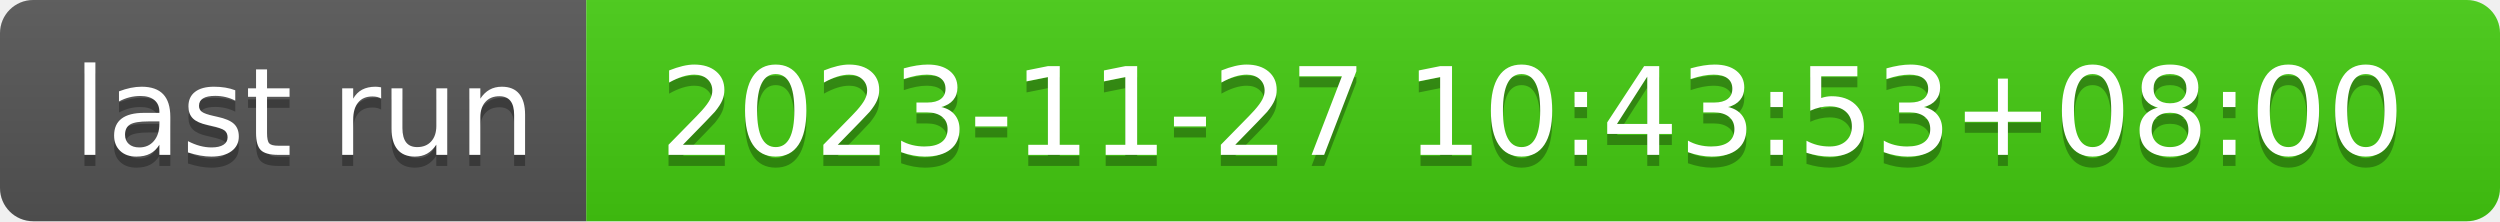
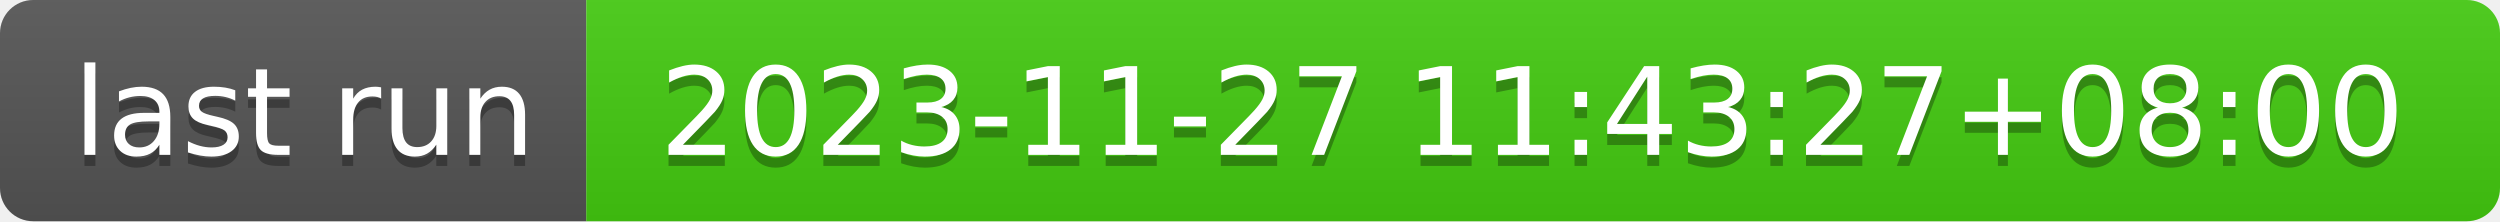
- <svg xmlns="http://www.w3.org/2000/svg" width="226" height="20" role="img" aria-label="last run: 2023-11-27 10:43:53+08:00">
+ <svg xmlns="http://www.w3.org/2000/svg" width="226" height="20" role="img" aria-label="last run: 2023-11-27 11:43:27+08:00">
  <linearGradient id="s" x2="0" y2="100%">
    <stop offset="0" stop-color="#bbb" stop-opacity=".1" />
    <stop offset="1" stop-opacity=".1" />
  </linearGradient>
  <clipPath id="r">
    <rect width="226" height="20" rx="3" fill="#fff" />
  </clipPath>
  <g clip-path="url(#r)">
    <rect width="53" height="20" fill="#555" />
    <rect x="53" width="173" height="20" fill="#4c1" />
    <rect width="226" height="20" fill="url(#s)" />
  </g>
  <g fill="#fff" text-anchor="middle" font-family="Verdana,Geneva,DejaVu Sans,sans-serif" text-rendering="geometricPrecision" font-size="110">
    <text aria-hidden="true" x="275" y="150" fill="#010101" fill-opacity=".3" transform="scale(.1)" textLength="430">last run</text>
    <text x="275" y="140" transform="scale(.1)" fill="#fff" textLength="430">last run</text>
-     <text aria-hidden="true" x="1385" y="150" fill="#010101" fill-opacity=".3" transform="scale(.1)" textLength="1630">2023-11-27 10:43:53+08:00</text>
-     <text x="1385" y="140" transform="scale(.1)" fill="#fff" textLength="1630">2023-11-27 10:43:53+08:00</text>
+     <text aria-hidden="true" x="1385" y="150" fill="#010101" fill-opacity=".3" transform="scale(.1)" textLength="1630">2023-11-27 11:43:27+08:00</text>
+     <text x="1385" y="140" transform="scale(.1)" fill="#fff" textLength="1630">2023-11-27 11:43:27+08:00</text>
  </g>
</svg>
